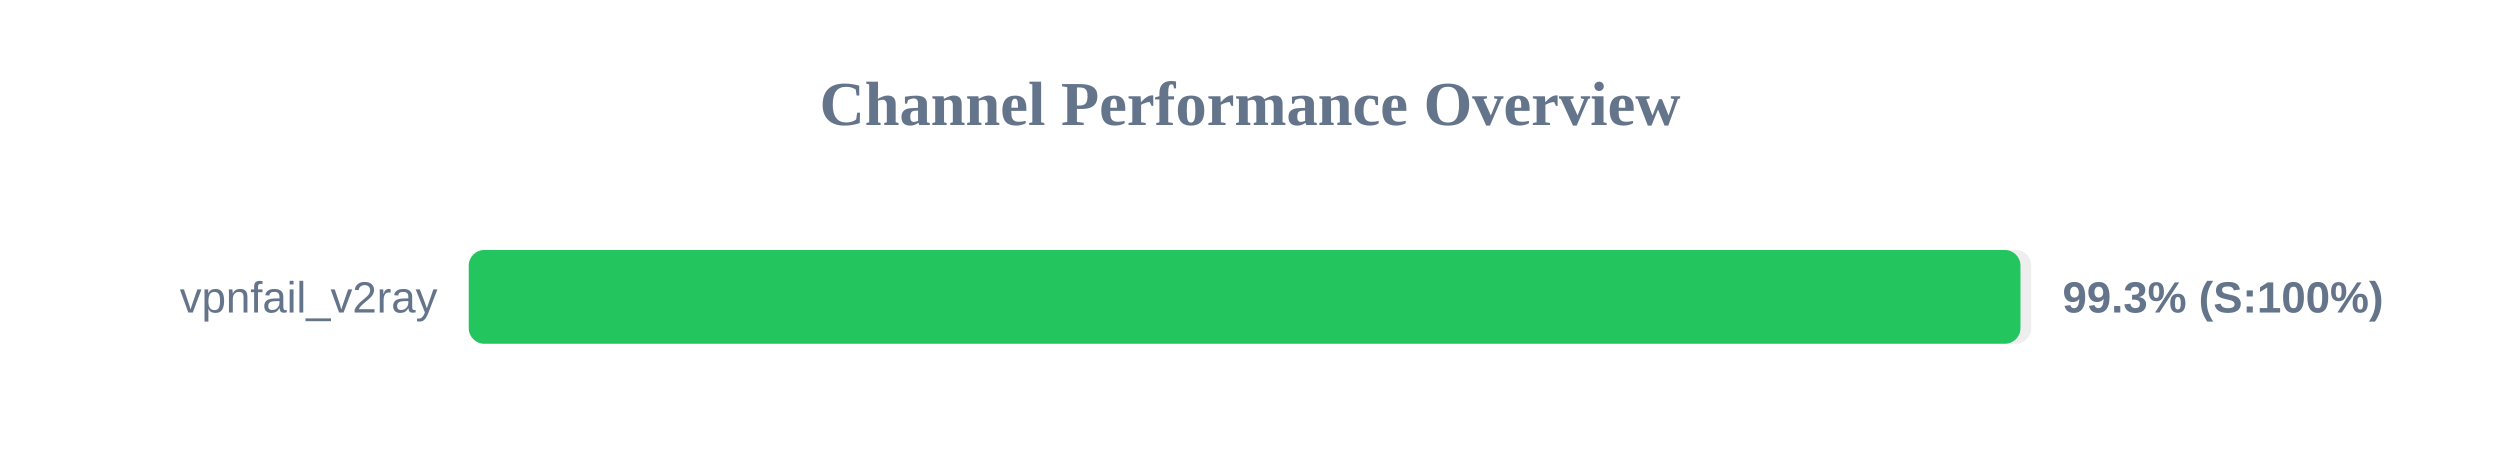
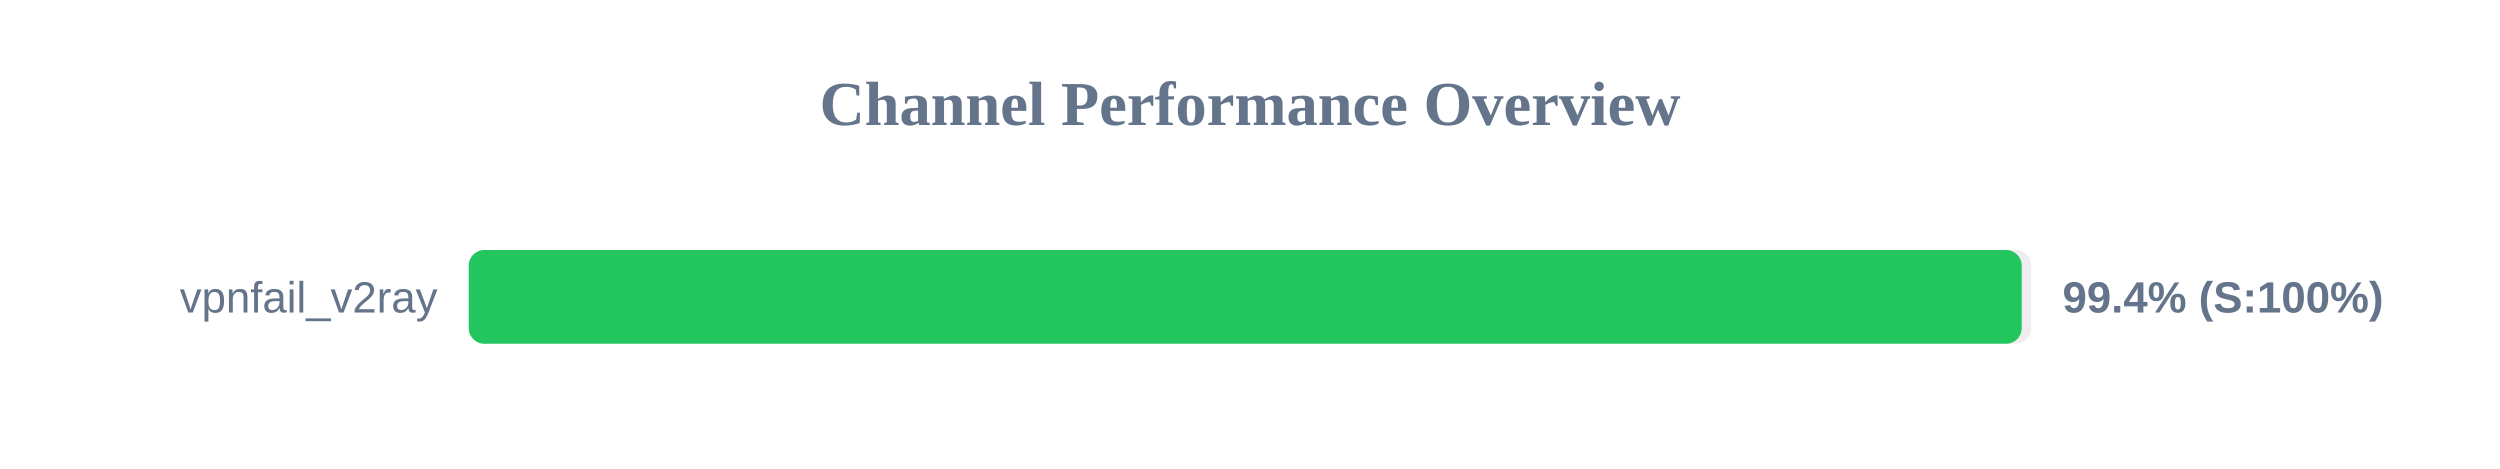
<svg xmlns="http://www.w3.org/2000/svg" width="800" height="150" version="1.1">
  <style>
        .row { font: 14px Arial; fill: #64748b; }
        .score { font: bold 14px Arial; fill: #64748b; }
    </style>
  <text x="400" y="40" text-anchor="middle" font-size="20px" font-weight="bold" fill="#64748b">Channel Performance Overview</text>
  <rect x="150" y="80" width="500" height="30" fill="#eee" rx="5" />
-   <rect x="150" y="80" width="496.55" height="30" fill="#22c55e" rx="5" />
+   <rect x="150" y="80" width="496.95" height="30" fill="#22c55e" rx="5" />
  <text x="140" y="100" text-anchor="end" class="row">vpnfail_v2ray</text>
-   <text x="660" y="100" text-anchor="start" class="score">99.3% (S:100%)</text>
+   <text x="660" y="100" text-anchor="start" class="score">99.4% (S:100%)</text>
</svg>
